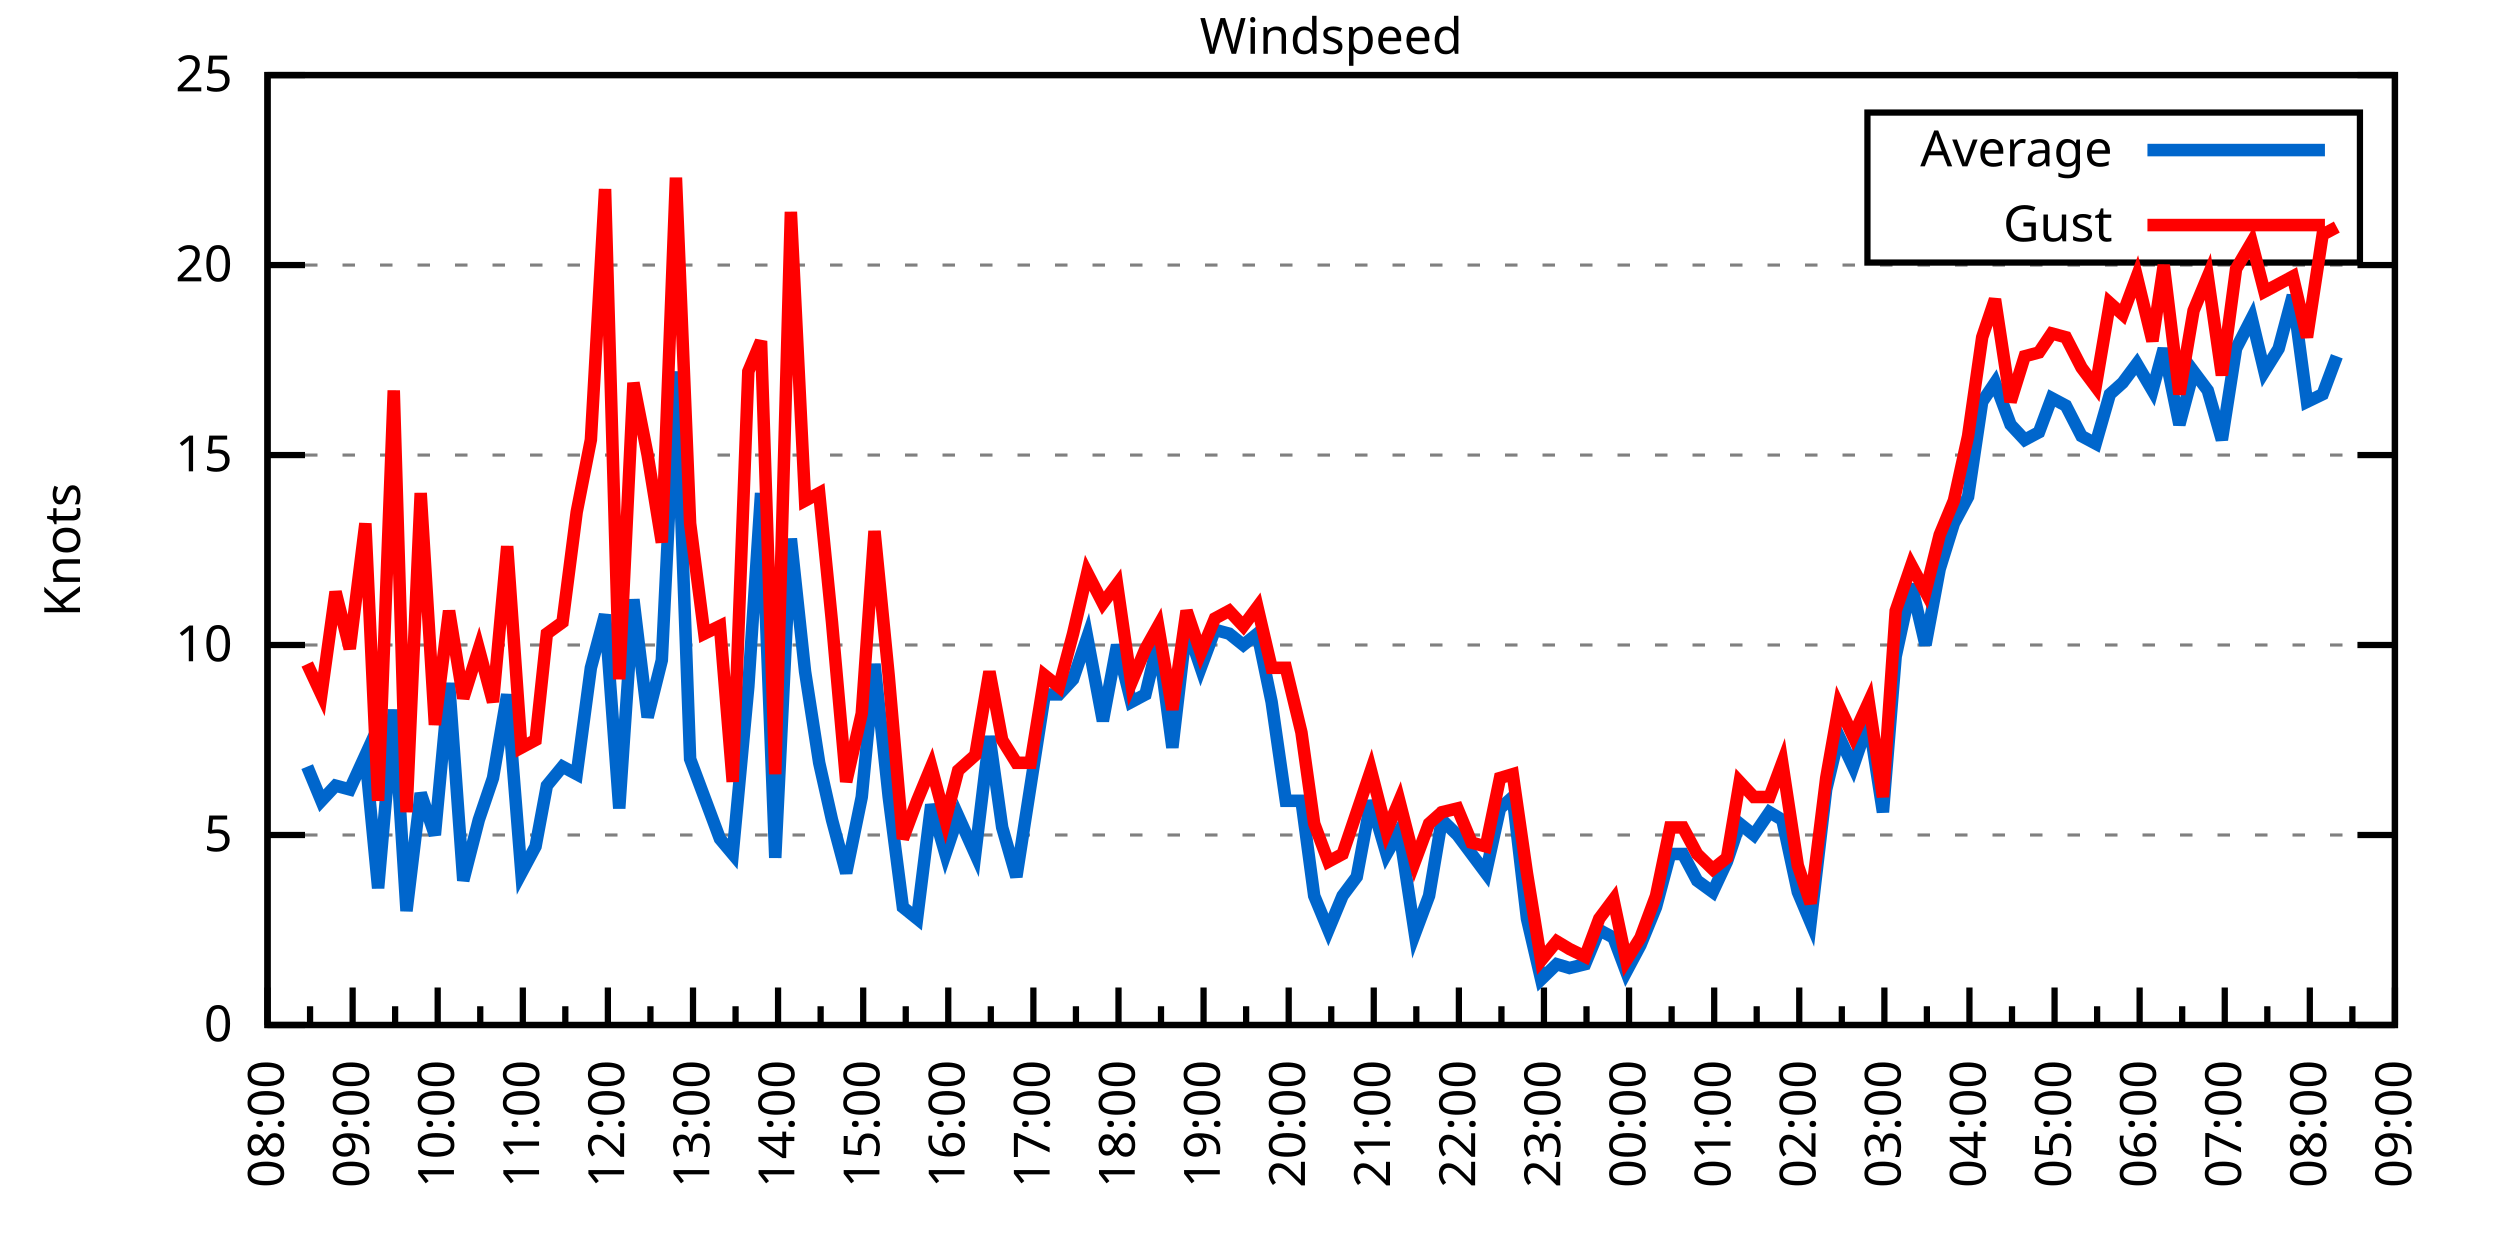
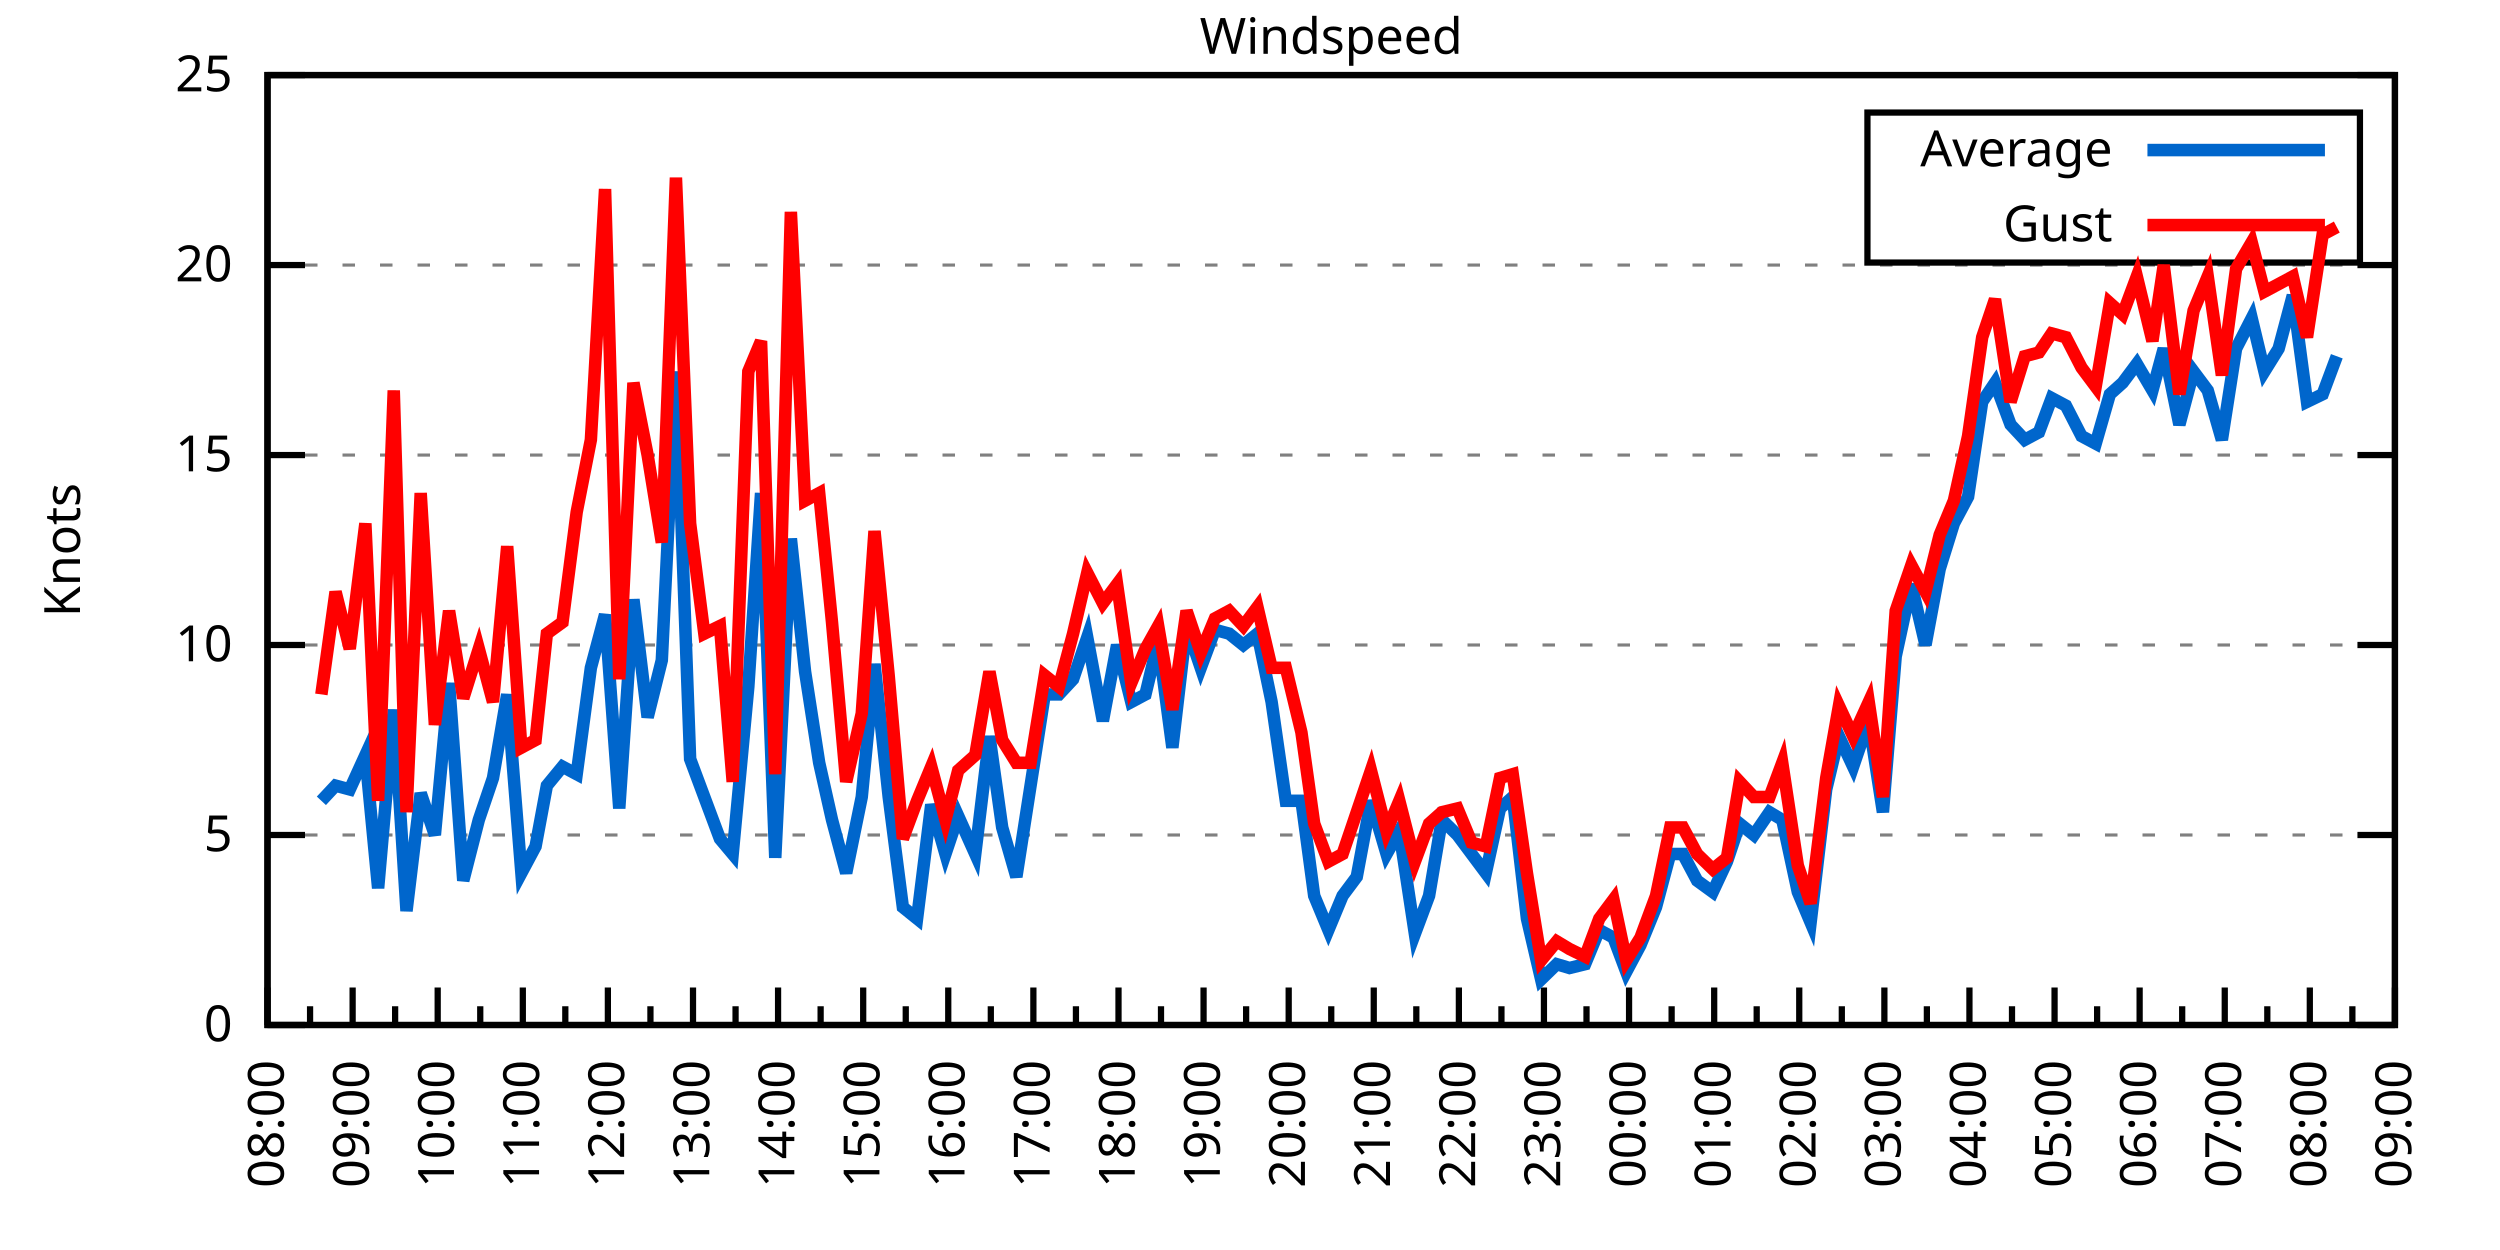
<svg xmlns="http://www.w3.org/2000/svg" xmlns:xlink="http://www.w3.org/1999/xlink" width="400" height="200" viewBox="0 0 400 200">
  <g id="gnuplot_canvas">
    <rect x="0" y="0" width="400" height="200" fill="none" />
    <defs>
      <circle id="gpDot" r="0.5" stroke-width="0.5" stroke="currentColor" />
      <path id="gpPt0" stroke-width="0.333" stroke="currentColor" d="M-1,0 h2 M0,-1 v2" />
      <path id="gpPt1" stroke-width="0.333" stroke="currentColor" d="M-1,-1 L1,1 M1,-1 L-1,1" />
      <path id="gpPt2" stroke-width="0.333" stroke="currentColor" d="M-1,0 L1,0 M0,-1 L0,1 M-1,-1 L1,1 M-1,1 L1,-1" />
      <rect id="gpPt3" stroke-width="0.333" stroke="currentColor" x="-1" y="-1" width="2" height="2" />
      <rect id="gpPt4" stroke-width="0.333" stroke="currentColor" fill="currentColor" x="-1" y="-1" width="2" height="2" />
      <circle id="gpPt5" stroke-width="0.333" stroke="currentColor" cx="0" cy="0" r="1" />
      <use xlink:href="#gpPt5" id="gpPt6" fill="currentColor" stroke="none" />
      <path id="gpPt7" stroke-width="0.333" stroke="currentColor" d="M0,-1.33 L-1.33,0.67 L1.33,0.67 z" />
      <use xlink:href="#gpPt7" id="gpPt8" fill="currentColor" stroke="none" />
      <use xlink:href="#gpPt7" id="gpPt9" stroke="currentColor" transform="rotate(180)" />
      <use xlink:href="#gpPt9" id="gpPt10" fill="currentColor" stroke="none" />
      <use xlink:href="#gpPt3" id="gpPt11" stroke="currentColor" transform="rotate(45)" />
      <use xlink:href="#gpPt11" id="gpPt12" fill="currentColor" stroke="none" />
      <path id="gpPt13" stroke-width="0.333" stroke="currentColor" d="M0,1.330 L1.265,0.411 L0.782,-1.067 L-0.782,-1.076 L-1.265,0.411 z" />
      <use xlink:href="#gpPt13" id="gpPt14" fill="currentColor" stroke="none" />
      <filter id="textbox" filterUnits="objectBoundingBox" x="0" y="0" height="1" width="1">
        <feFlood flood-color="white" flood-opacity="1" result="bgnd" />
        <feComposite in="SourceGraphic" in2="bgnd" operator="atop" />
      </filter>
      <filter id="greybox" filterUnits="objectBoundingBox" x="0" y="0" height="1" width="1">
        <feFlood flood-color="lightgrey" flood-opacity="1" result="grey" />
        <feComposite in="SourceGraphic" in2="grey" operator="atop" />
      </filter>
    </defs>
    <g fill="none" color="white" stroke="currentColor" stroke-width="1.00" stroke-linecap="butt" stroke-linejoin="miter">
</g>
    <g fill="none" color="black" stroke="currentColor" stroke-width="1.00" stroke-linecap="butt" stroke-linejoin="miter">
      <g stroke="none" shape-rendering="crispEdges">
        <polygon fill="rgb(255, 255, 255)" points="42.80,164.00 383.18,164.00 383.18,12.02 42.80,12.02 " />
      </g>
    </g>
    <g fill="none" color="black" stroke="currentColor" stroke-width="1.00" stroke-linecap="butt" stroke-linejoin="miter">
</g>
    <g fill="none" color="black" stroke="black" stroke-width="0.50" stroke-linecap="butt" stroke-linejoin="miter">
</g>
    <g fill="none" color="gray" stroke="currentColor" stroke-width="0.50" stroke-linecap="butt" stroke-linejoin="miter">
      <path stroke="gray" stroke-dasharray="2,4" class="gridline" d="M42.80,164.00 L383.19,164.00  " />
    </g>
    <g fill="none" color="gray" stroke="gray" stroke-width="1.00" stroke-linecap="butt" stroke-linejoin="miter">
</g>
    <g fill="none" color="black" stroke="currentColor" stroke-width="1.00" stroke-linecap="butt" stroke-linejoin="miter">
      <path stroke="black" d="M42.80,164.00 L48.80,164.00 M383.19,164.00 L377.19,164.00  " />
      <g transform="translate(37.20,166.60)" stroke="none" fill="black" font-family="Sans" font-size="8.00" text-anchor="end">
        <text>
          <tspan font-family="Sans"> 0</tspan>
        </text>
      </g>
    </g>
    <g fill="none" color="black" stroke="currentColor" stroke-width="1.00" stroke-linecap="butt" stroke-linejoin="miter">
</g>
    <g fill="none" color="black" stroke="black" stroke-width="0.50" stroke-linecap="butt" stroke-linejoin="miter">
</g>
    <g fill="none" color="gray" stroke="currentColor" stroke-width="0.50" stroke-linecap="butt" stroke-linejoin="miter">
      <path stroke="gray" stroke-dasharray="2,4" class="gridline" d="M42.80,133.60 L383.19,133.60  " />
    </g>
    <g fill="none" color="gray" stroke="gray" stroke-width="1.00" stroke-linecap="butt" stroke-linejoin="miter">
</g>
    <g fill="none" color="black" stroke="currentColor" stroke-width="1.00" stroke-linecap="butt" stroke-linejoin="miter">
      <path stroke="black" d="M42.80,133.60 L48.80,133.60 M383.19,133.60 L377.19,133.60  " />
      <g transform="translate(37.20,136.20)" stroke="none" fill="black" font-family="Sans" font-size="8.00" text-anchor="end">
        <text>
          <tspan font-family="Sans"> 5</tspan>
        </text>
      </g>
    </g>
    <g fill="none" color="black" stroke="currentColor" stroke-width="1.00" stroke-linecap="butt" stroke-linejoin="miter">
</g>
    <g fill="none" color="black" stroke="black" stroke-width="0.50" stroke-linecap="butt" stroke-linejoin="miter">
</g>
    <g fill="none" color="gray" stroke="currentColor" stroke-width="0.50" stroke-linecap="butt" stroke-linejoin="miter">
      <path stroke="gray" stroke-dasharray="2,4" class="gridline" d="M42.80,103.20 L383.19,103.20  " />
    </g>
    <g fill="none" color="gray" stroke="gray" stroke-width="1.00" stroke-linecap="butt" stroke-linejoin="miter">
</g>
    <g fill="none" color="black" stroke="currentColor" stroke-width="1.00" stroke-linecap="butt" stroke-linejoin="miter">
      <path stroke="black" d="M42.80,103.20 L48.80,103.20 M383.19,103.20 L377.19,103.20  " />
      <g transform="translate(37.20,105.80)" stroke="none" fill="black" font-family="Sans" font-size="8.00" text-anchor="end">
        <text>
          <tspan font-family="Sans"> 10</tspan>
        </text>
      </g>
    </g>
    <g fill="none" color="black" stroke="currentColor" stroke-width="1.00" stroke-linecap="butt" stroke-linejoin="miter">
</g>
    <g fill="none" color="black" stroke="black" stroke-width="0.50" stroke-linecap="butt" stroke-linejoin="miter">
</g>
    <g fill="none" color="gray" stroke="currentColor" stroke-width="0.50" stroke-linecap="butt" stroke-linejoin="miter">
      <path stroke="gray" stroke-dasharray="2,4" class="gridline" d="M42.80,72.81 L383.19,72.81  " />
    </g>
    <g fill="none" color="gray" stroke="gray" stroke-width="1.00" stroke-linecap="butt" stroke-linejoin="miter">
</g>
    <g fill="none" color="black" stroke="currentColor" stroke-width="1.00" stroke-linecap="butt" stroke-linejoin="miter">
      <path stroke="black" d="M42.80,72.81 L48.80,72.81 M383.19,72.81 L377.19,72.81  " />
      <g transform="translate(37.20,75.41)" stroke="none" fill="black" font-family="Sans" font-size="8.00" text-anchor="end">
        <text>
          <tspan font-family="Sans"> 15</tspan>
        </text>
      </g>
    </g>
    <g fill="none" color="black" stroke="currentColor" stroke-width="1.00" stroke-linecap="butt" stroke-linejoin="miter">
</g>
    <g fill="none" color="black" stroke="black" stroke-width="0.50" stroke-linecap="butt" stroke-linejoin="miter">
</g>
    <g fill="none" color="gray" stroke="currentColor" stroke-width="0.50" stroke-linecap="butt" stroke-linejoin="miter">
      <path stroke="gray" stroke-dasharray="2,4" class="gridline" d="M42.80,42.41 L383.19,42.41  " />
    </g>
    <g fill="none" color="gray" stroke="gray" stroke-width="1.00" stroke-linecap="butt" stroke-linejoin="miter">
</g>
    <g fill="none" color="black" stroke="currentColor" stroke-width="1.00" stroke-linecap="butt" stroke-linejoin="miter">
      <path stroke="black" d="M42.80,42.41 L48.80,42.41 M383.19,42.41 L377.19,42.41  " />
      <g transform="translate(37.20,45.01)" stroke="none" fill="black" font-family="Sans" font-size="8.00" text-anchor="end">
        <text>
          <tspan font-family="Sans"> 20</tspan>
        </text>
      </g>
    </g>
    <g fill="none" color="black" stroke="currentColor" stroke-width="1.00" stroke-linecap="butt" stroke-linejoin="miter">
</g>
    <g fill="none" color="black" stroke="black" stroke-width="0.50" stroke-linecap="butt" stroke-linejoin="miter">
</g>
    <g fill="none" color="gray" stroke="currentColor" stroke-width="0.50" stroke-linecap="butt" stroke-linejoin="miter">
      <path stroke="gray" stroke-dasharray="2,4" class="gridline" d="M42.80,12.01 L383.19,12.01  " />
    </g>
    <g fill="none" color="gray" stroke="gray" stroke-width="1.00" stroke-linecap="butt" stroke-linejoin="miter">
</g>
    <g fill="none" color="black" stroke="currentColor" stroke-width="1.00" stroke-linecap="butt" stroke-linejoin="miter">
      <path stroke="black" d="M42.80,12.01 L48.80,12.01 M383.19,12.01 L377.19,12.01  " />
      <g transform="translate(37.20,14.61)" stroke="none" fill="black" font-family="Sans" font-size="8.00" text-anchor="end">
        <text>
          <tspan font-family="Sans"> 25</tspan>
        </text>
      </g>
    </g>
    <g fill="none" color="black" stroke="currentColor" stroke-width="1.00" stroke-linecap="butt" stroke-linejoin="miter">
      <path stroke="black" d="M42.80,164.00 L42.80,158.00  " />
      <g transform="translate(45.40,169.60) rotate(270)" stroke="none" fill="black" font-family="Sans" font-size="8.00" text-anchor="end">
        <text>
          <tspan font-family="Sans">08:00</tspan>
        </text>
      </g>
    </g>
    <g fill="none" color="black" stroke="currentColor" stroke-width="1.00" stroke-linecap="butt" stroke-linejoin="miter">
      <path stroke="black" d="M49.61,164.00 L49.61,161.00 M56.42,164.00 L56.42,158.00  " />
      <g transform="translate(59.02,169.60) rotate(270)" stroke="none" fill="black" font-family="Sans" font-size="8.00" text-anchor="end">
        <text>
          <tspan font-family="Sans">09:00</tspan>
        </text>
      </g>
    </g>
    <g fill="none" color="black" stroke="currentColor" stroke-width="1.00" stroke-linecap="butt" stroke-linejoin="miter">
      <path stroke="black" d="M63.22,164.00 L63.22,161.00 M70.03,164.00 L70.03,158.00  " />
      <g transform="translate(72.63,169.60) rotate(270)" stroke="none" fill="black" font-family="Sans" font-size="8.00" text-anchor="end">
        <text>
          <tspan font-family="Sans">10:00</tspan>
        </text>
      </g>
    </g>
    <g fill="none" color="black" stroke="currentColor" stroke-width="1.00" stroke-linecap="butt" stroke-linejoin="miter">
      <path stroke="black" d="M76.84,164.00 L76.84,161.00 M83.65,164.00 L83.65,158.00  " />
      <g transform="translate(86.25,169.60) rotate(270)" stroke="none" fill="black" font-family="Sans" font-size="8.00" text-anchor="end">
        <text>
          <tspan font-family="Sans">11:00</tspan>
        </text>
      </g>
    </g>
    <g fill="none" color="black" stroke="currentColor" stroke-width="1.00" stroke-linecap="butt" stroke-linejoin="miter">
      <path stroke="black" d="M90.45,164.00 L90.45,161.00 M97.26,164.00 L97.26,158.00  " />
      <g transform="translate(99.86,169.60) rotate(270)" stroke="none" fill="black" font-family="Sans" font-size="8.00" text-anchor="end">
        <text>
          <tspan font-family="Sans">12:00</tspan>
        </text>
      </g>
    </g>
    <g fill="none" color="black" stroke="currentColor" stroke-width="1.00" stroke-linecap="butt" stroke-linejoin="miter">
      <path stroke="black" d="M104.07,164.00 L104.07,161.00 M110.88,164.00 L110.88,158.00  " />
      <g transform="translate(113.48,169.60) rotate(270)" stroke="none" fill="black" font-family="Sans" font-size="8.00" text-anchor="end">
        <text>
          <tspan font-family="Sans">13:00</tspan>
        </text>
      </g>
    </g>
    <g fill="none" color="black" stroke="currentColor" stroke-width="1.00" stroke-linecap="butt" stroke-linejoin="miter">
      <path stroke="black" d="M117.69,164.00 L117.69,161.00 M124.49,164.00 L124.49,158.00  " />
      <g transform="translate(127.09,169.60) rotate(270)" stroke="none" fill="black" font-family="Sans" font-size="8.00" text-anchor="end">
        <text>
          <tspan font-family="Sans">14:00</tspan>
        </text>
      </g>
    </g>
    <g fill="none" color="black" stroke="currentColor" stroke-width="1.00" stroke-linecap="butt" stroke-linejoin="miter">
      <path stroke="black" d="M131.30,164.00 L131.30,161.00 M138.11,164.00 L138.11,158.00  " />
      <g transform="translate(140.71,169.60) rotate(270)" stroke="none" fill="black" font-family="Sans" font-size="8.00" text-anchor="end">
        <text>
          <tspan font-family="Sans">15:00</tspan>
        </text>
      </g>
    </g>
    <g fill="none" color="black" stroke="currentColor" stroke-width="1.00" stroke-linecap="butt" stroke-linejoin="miter">
      <path stroke="black" d="M144.92,164.00 L144.92,161.00 M151.72,164.00 L151.72,158.00  " />
      <g transform="translate(154.32,169.60) rotate(270)" stroke="none" fill="black" font-family="Sans" font-size="8.00" text-anchor="end">
        <text>
          <tspan font-family="Sans">16:00</tspan>
        </text>
      </g>
    </g>
    <g fill="none" color="black" stroke="currentColor" stroke-width="1.00" stroke-linecap="butt" stroke-linejoin="miter">
      <path stroke="black" d="M158.53,164.00 L158.53,161.00 M165.34,164.00 L165.34,158.00  " />
      <g transform="translate(167.94,169.60) rotate(270)" stroke="none" fill="black" font-family="Sans" font-size="8.00" text-anchor="end">
        <text>
          <tspan font-family="Sans">17:00</tspan>
        </text>
      </g>
    </g>
    <g fill="none" color="black" stroke="currentColor" stroke-width="1.00" stroke-linecap="butt" stroke-linejoin="miter">
      <path stroke="black" d="M172.15,164.00 L172.15,161.00 M178.96,164.00 L178.96,158.00  " />
      <g transform="translate(181.56,169.60) rotate(270)" stroke="none" fill="black" font-family="Sans" font-size="8.00" text-anchor="end">
        <text>
          <tspan font-family="Sans">18:00</tspan>
        </text>
      </g>
    </g>
    <g fill="none" color="black" stroke="currentColor" stroke-width="1.00" stroke-linecap="butt" stroke-linejoin="miter">
      <path stroke="black" d="M185.76,164.00 L185.76,161.00 M192.57,164.00 L192.57,158.00  " />
      <g transform="translate(195.17,169.60) rotate(270)" stroke="none" fill="black" font-family="Sans" font-size="8.00" text-anchor="end">
        <text>
          <tspan font-family="Sans">19:00</tspan>
        </text>
      </g>
    </g>
    <g fill="none" color="black" stroke="currentColor" stroke-width="1.00" stroke-linecap="butt" stroke-linejoin="miter">
      <path stroke="black" d="M199.38,164.00 L199.38,161.00 M206.19,164.00 L206.19,158.00  " />
      <g transform="translate(208.79,169.60) rotate(270)" stroke="none" fill="black" font-family="Sans" font-size="8.00" text-anchor="end">
        <text>
          <tspan font-family="Sans">20:00</tspan>
        </text>
      </g>
    </g>
    <g fill="none" color="black" stroke="currentColor" stroke-width="1.00" stroke-linecap="butt" stroke-linejoin="miter">
      <path stroke="black" d="M213.00,164.00 L213.00,161.00 M219.80,164.00 L219.80,158.00  " />
      <g transform="translate(222.40,169.60) rotate(270)" stroke="none" fill="black" font-family="Sans" font-size="8.00" text-anchor="end">
        <text>
          <tspan font-family="Sans">21:00</tspan>
        </text>
      </g>
    </g>
    <g fill="none" color="black" stroke="currentColor" stroke-width="1.00" stroke-linecap="butt" stroke-linejoin="miter">
      <path stroke="black" d="M226.61,164.00 L226.61,161.00 M233.42,164.00 L233.42,158.00  " />
      <g transform="translate(236.02,169.60) rotate(270)" stroke="none" fill="black" font-family="Sans" font-size="8.00" text-anchor="end">
        <text>
          <tspan font-family="Sans">22:00</tspan>
        </text>
      </g>
    </g>
    <g fill="none" color="black" stroke="currentColor" stroke-width="1.00" stroke-linecap="butt" stroke-linejoin="miter">
      <path stroke="black" d="M240.23,164.00 L240.23,161.00 M247.03,164.00 L247.03,158.00  " />
      <g transform="translate(249.63,169.60) rotate(270)" stroke="none" fill="black" font-family="Sans" font-size="8.00" text-anchor="end">
        <text>
          <tspan font-family="Sans">23:00</tspan>
        </text>
      </g>
    </g>
    <g fill="none" color="black" stroke="currentColor" stroke-width="1.00" stroke-linecap="butt" stroke-linejoin="miter">
      <path stroke="black" d="M253.84,164.00 L253.84,161.00 M260.65,164.00 L260.65,158.00  " />
      <g transform="translate(263.25,169.60) rotate(270)" stroke="none" fill="black" font-family="Sans" font-size="8.00" text-anchor="end">
        <text>
          <tspan font-family="Sans">00:00</tspan>
        </text>
      </g>
    </g>
    <g fill="none" color="black" stroke="currentColor" stroke-width="1.00" stroke-linecap="butt" stroke-linejoin="miter">
      <path stroke="black" d="M267.46,164.00 L267.46,161.00 M274.27,164.00 L274.27,158.00  " />
      <g transform="translate(276.87,169.60) rotate(270)" stroke="none" fill="black" font-family="Sans" font-size="8.00" text-anchor="end">
        <text>
          <tspan font-family="Sans">01:00</tspan>
        </text>
      </g>
    </g>
    <g fill="none" color="black" stroke="currentColor" stroke-width="1.00" stroke-linecap="butt" stroke-linejoin="miter">
      <path stroke="black" d="M281.07,164.00 L281.07,161.00 M287.88,164.00 L287.88,158.00  " />
      <g transform="translate(290.48,169.60) rotate(270)" stroke="none" fill="black" font-family="Sans" font-size="8.00" text-anchor="end">
        <text>
          <tspan font-family="Sans">02:00</tspan>
        </text>
      </g>
    </g>
    <g fill="none" color="black" stroke="currentColor" stroke-width="1.00" stroke-linecap="butt" stroke-linejoin="miter">
      <path stroke="black" d="M294.69,164.00 L294.69,161.00 M301.50,164.00 L301.50,158.00  " />
      <g transform="translate(304.10,169.60) rotate(270)" stroke="none" fill="black" font-family="Sans" font-size="8.00" text-anchor="end">
        <text>
          <tspan font-family="Sans">03:00</tspan>
        </text>
      </g>
    </g>
    <g fill="none" color="black" stroke="currentColor" stroke-width="1.00" stroke-linecap="butt" stroke-linejoin="miter">
      <path stroke="black" d="M308.30,164.00 L308.30,161.00 M315.11,164.00 L315.11,158.00  " />
      <g transform="translate(317.71,169.60) rotate(270)" stroke="none" fill="black" font-family="Sans" font-size="8.00" text-anchor="end">
        <text>
          <tspan font-family="Sans">04:00</tspan>
        </text>
      </g>
    </g>
    <g fill="none" color="black" stroke="currentColor" stroke-width="1.00" stroke-linecap="butt" stroke-linejoin="miter">
      <path stroke="black" d="M321.92,164.00 L321.92,161.00 M328.73,164.00 L328.73,158.00  " />
      <g transform="translate(331.33,169.60) rotate(270)" stroke="none" fill="black" font-family="Sans" font-size="8.00" text-anchor="end">
        <text>
          <tspan font-family="Sans">05:00</tspan>
        </text>
      </g>
    </g>
    <g fill="none" color="black" stroke="currentColor" stroke-width="1.00" stroke-linecap="butt" stroke-linejoin="miter">
      <path stroke="black" d="M335.54,164.00 L335.54,161.00 M342.34,164.00 L342.34,158.00  " />
      <g transform="translate(344.94,169.60) rotate(270)" stroke="none" fill="black" font-family="Sans" font-size="8.00" text-anchor="end">
        <text>
          <tspan font-family="Sans">06:00</tspan>
        </text>
      </g>
    </g>
    <g fill="none" color="black" stroke="currentColor" stroke-width="1.00" stroke-linecap="butt" stroke-linejoin="miter">
      <path stroke="black" d="M349.15,164.00 L349.15,161.00 M355.96,164.00 L355.96,158.00  " />
      <g transform="translate(358.56,169.60) rotate(270)" stroke="none" fill="black" font-family="Sans" font-size="8.00" text-anchor="end">
        <text>
          <tspan font-family="Sans">07:00</tspan>
        </text>
      </g>
    </g>
    <g fill="none" color="black" stroke="currentColor" stroke-width="1.00" stroke-linecap="butt" stroke-linejoin="miter">
      <path stroke="black" d="M362.77,164.00 L362.77,161.00 M369.57,164.00 L369.57,158.00  " />
      <g transform="translate(372.17,169.60) rotate(270)" stroke="none" fill="black" font-family="Sans" font-size="8.00" text-anchor="end">
        <text>
          <tspan font-family="Sans">08:00</tspan>
        </text>
      </g>
    </g>
    <g fill="none" color="black" stroke="currentColor" stroke-width="1.00" stroke-linecap="butt" stroke-linejoin="miter">
      <path stroke="black" d="M376.38,164.00 L376.38,161.00 M383.19,164.00 L383.19,158.00  " />
      <g transform="translate(385.79,169.60) rotate(270)" stroke="none" fill="black" font-family="Sans" font-size="8.00" text-anchor="end">
        <text>
          <tspan font-family="Sans">09:00</tspan>
        </text>
      </g>
    </g>
    <g fill="none" color="black" stroke="currentColor" stroke-width="1.00" stroke-linecap="butt" stroke-linejoin="miter">
</g>
    <g fill="none" color="black" stroke="currentColor" stroke-width="1.00" stroke-linecap="butt" stroke-linejoin="miter">
      <path stroke="black" d="M42.80,12.01 L42.80,164.00 L383.19,164.00 L383.19,12.01 L42.80,12.01 Z  " />
    </g>
    <g fill="none" color="black" stroke="currentColor" stroke-width="1.00" stroke-linecap="butt" stroke-linejoin="miter">
      <g transform="translate(12.80,88.01) rotate(270)" stroke="none" fill="black" font-family="Sans" font-size="8.00" text-anchor="middle">
        <text>
          <tspan font-family="Sans">Knots</tspan>
        </text>
      </g>
    </g>
    <g fill="none" color="black" stroke="currentColor" stroke-width="1.00" stroke-linecap="butt" stroke-linejoin="miter">
</g>
    <g fill="none" color="black" stroke="currentColor" stroke-width="1.00" stroke-linecap="butt" stroke-linejoin="miter">
      <path stroke="black" d="M298.79,42.01 L298.79,18.01 L377.59,18.01 L377.59,42.01 L298.79,42.01 Z  " />
    </g>
    <g id="Windspeed_plot_1">
      <g fill="none" color="white" stroke="black" stroke-width="2.00" stroke-linecap="butt" stroke-linejoin="miter">
</g>
      <g fill="none" color="black" stroke="currentColor" stroke-width="2.00" stroke-linecap="butt" stroke-linejoin="miter">
        <g transform="translate(337.99,26.61)" stroke="none" fill="black" font-family="Sans" font-size="8.00" text-anchor="end">
          <text>
            <tspan font-family="Sans">Average</tspan>
          </text>
        </g>
      </g>
      <g fill="none" color="black" stroke="currentColor" stroke-width="2.00" stroke-linecap="butt" stroke-linejoin="miter">
-         <path stroke="rgb(  0, 102, 204)" d="M343.59,24.01 L371.99,24.01 M49.15,122.66 L51.42,128.13 L53.69,125.70 L55.96,126.31 L58.46,120.83 L60.50,142.11   L63.00,113.54 L65.04,145.76 L67.31,126.91 L69.58,133.60 L71.85,109.28 L74.12,140.90 L76.61,131.17 L78.88,124.48   L81.15,111.11 L83.42,139.68 L85.69,135.43 L87.50,125.70 L90.00,122.66 L92.27,123.87 L94.54,106.85 L96.81,98.34   L99.08,129.35 L101.35,95.91 L103.62,114.76 L105.89,105.64 L108.15,59.43 L110.42,121.44 L112.69,127.52 L115.19,134.21   L117.23,136.64 L119.73,109.89 L121.77,78.89 L124.04,137.25 L126.54,86.18 L128.81,107.46 L131.07,122.05 L133.12,131.17   L135.39,139.68 L137.88,127.52 L139.92,106.24 L142.19,127.52 L144.46,145.15 L146.73,146.98 L149.00,128.74 L151.27,136.64   L153.31,130.56 L156.04,136.64 L158.31,117.80 L160.35,132.39 L162.62,140.29 L164.89,125.70 L167.16,111.11 L169.43,111.11   L171.69,108.68 L173.96,101.99 L176.46,115.36 L178.73,103.20 L181.00,112.32 L183.27,111.11 L185.31,102.60 L187.58,119.62   L189.85,100.16 L192.12,106.85 L194.39,100.77 L196.66,101.38 L198.93,103.20 L201.19,101.38 L203.46,112.32 L205.73,128.13   L208.23,128.13 L210.27,143.33 L212.54,148.80 L214.81,143.33 L217.08,140.29 L219.35,128.13 L221.85,136.64 L223.89,132.99   L226.38,149.41 L228.65,143.33 L230.70,131.17 L233.19,133.60 L235.46,136.64 L237.73,139.68 L240.00,129.35 L242.04,127.52   L244.31,146.98 L246.58,156.70 L249.08,154.27 L251.12,154.88 L253.61,154.27 L255.88,148.80 L258.15,150.02 L260.20,155.49   L262.47,151.23 L264.96,145.15 L267.23,136.64 L269.27,136.64 L271.54,140.90 L274.04,142.72 L276.31,137.86 L278.35,131.78   L280.62,133.60 L283.12,129.95 L285.16,131.17 L287.65,142.72 L289.70,147.59 L292.19,126.31 L294.23,117.80 L296.50,122.66   L299.00,115.36 L301.27,129.95 L303.31,105.03 L305.81,93.48 L308.08,103.20 L310.35,91.04 L312.62,83.75 L314.89,79.49   L317.15,64.29 L319.20,61.25 L321.69,67.94 L323.96,70.37 L326.23,69.16 L328.27,63.69 L330.54,64.90 L333.04,69.77   L335.31,70.98 L337.58,63.08 L339.62,61.25 L341.89,58.21 L344.39,62.47 L346.20,55.78 L348.70,67.94 L350.97,59.43   L353.24,62.47 L355.50,70.37 L357.77,55.78 L360.27,50.92 L362.31,59.43 L364.58,55.78 L366.85,47.27 L369.12,64.29   L371.62,63.08 L373.89,57.00  " />
+         <path stroke="rgb(  0, 102, 204)" d="M343.59,24.01 L371.99,24.01 M51.42,128.13 L53.69,125.70 L55.96,126.31 L58.46,120.83 L60.50,142.11 L63.00,113.54   L65.04,145.76 L67.31,126.91 L69.58,133.60 L71.85,109.28 L74.12,140.90 L76.61,131.17 L78.88,124.48 L81.15,111.11   L83.42,139.68 L85.69,135.43 L87.50,125.70 L90.00,122.66 L92.27,123.87 L94.54,106.85 L96.81,98.34 L99.08,129.35   L101.35,95.91 L103.62,114.76 L105.89,105.64 L108.15,59.43 L110.42,121.44 L112.69,127.52 L115.19,134.21 L117.23,136.64   L119.73,109.89 L121.77,78.89 L124.04,137.25 L126.54,86.18 L128.81,107.46 L131.07,122.05 L133.12,131.17 L135.39,139.68   L137.88,127.52 L139.92,106.24 L142.19,127.52 L144.46,145.15 L146.73,146.98 L149.00,128.74 L151.27,136.64 L153.31,130.56   L156.04,136.64 L158.31,117.80 L160.35,132.39 L162.62,140.29 L164.89,125.70 L167.16,111.11 L169.43,111.11 L171.69,108.68   L173.96,101.99 L176.46,115.36 L178.73,103.20 L181.00,112.32 L183.27,111.11 L185.31,102.60 L187.58,119.62 L189.85,100.16   L192.12,106.85 L194.39,100.77 L196.66,101.38 L198.93,103.20 L201.19,101.38 L203.46,112.32 L205.73,128.13 L208.23,128.13   L210.27,143.33 L212.54,148.80 L214.81,143.33 L217.08,140.29 L219.35,128.13 L221.85,136.64 L223.89,132.99 L226.38,149.41   L228.65,143.33 L230.70,131.17 L233.19,133.60 L235.46,136.64 L237.73,139.68 L240.00,129.35 L242.04,127.52 L244.31,146.98   L246.58,156.70 L249.08,154.27 L251.12,154.88 L253.61,154.27 L255.88,148.80 L258.15,150.02 L260.20,155.49 L262.47,151.23   L264.96,145.15 L267.23,136.64 L269.27,136.64 L271.54,140.90 L274.04,142.72 L276.31,137.86 L278.35,131.78 L280.62,133.60   L283.12,129.95 L285.16,131.17 L287.65,142.72 L289.70,147.59 L292.19,126.31 L294.23,117.80 L296.50,122.66 L299.00,115.36   L301.27,129.95 L303.31,105.03 L305.81,93.48 L308.08,103.20 L310.35,91.04 L312.62,83.75 L314.89,79.49 L317.15,64.29   L319.20,61.25 L321.69,67.94 L323.96,70.37 L326.23,69.16 L328.27,63.69 L330.54,64.90 L333.04,69.77 L335.31,70.98   L337.58,63.08 L339.62,61.25 L341.89,58.21 L344.39,62.47 L346.20,55.78 L348.70,67.94 L350.97,59.43 L353.24,62.47   L355.50,70.37 L357.77,55.78 L360.27,50.92 L362.31,59.43 L364.58,55.78 L366.85,47.27 L369.12,64.29 L371.62,63.08   L373.89,57.00  " />
      </g>
    </g>
    <g id="Windspeed_plot_2">
      <g fill="none" color="black" stroke="currentColor" stroke-width="2.00" stroke-linecap="butt" stroke-linejoin="miter">
        <g transform="translate(337.99,38.61)" stroke="none" fill="black" font-family="Sans" font-size="8.00" text-anchor="end">
          <text>
            <tspan font-family="Sans">Gust</tspan>
          </text>
        </g>
      </g>
      <g fill="none" color="black" stroke="currentColor" stroke-width="2.00" stroke-linecap="butt" stroke-linejoin="miter">
-         <path stroke="rgb(255,   0,   0)" d="M343.59,36.01 L371.99,36.01 M49.15,106.24 L51.42,111.11 L53.69,94.69 L55.96,103.81 L58.46,83.75 L60.50,128.13   L63.00,62.47 L65.04,129.95 L67.31,78.89 L69.58,115.97 L71.85,97.73 L74.12,111.72 L76.61,103.81 L78.88,112.32   L81.15,87.40 L83.42,119.62 L85.69,118.40 L87.50,101.38 L90.00,99.56 L92.27,81.93 L94.54,70.37 L96.81,30.25   L99.08,108.68 L101.35,61.25 L103.62,72.81 L105.89,86.79 L108.15,28.42 L110.42,83.75 L112.69,101.38 L115.19,100.16   L117.23,125.09 L119.73,59.43 L121.77,54.57 L124.04,123.87 L126.54,33.90 L128.81,80.10 L131.07,78.89 L133.12,99.56   L135.39,125.09 L137.88,114.15 L139.92,84.97 L142.19,108.07 L144.46,134.21 L146.73,128.13 L149.00,122.66 L151.27,131.17   L153.31,123.27 L156.04,120.83 L158.31,107.46 L160.35,118.40 L162.62,122.05 L164.89,122.05 L167.16,108.07 L169.43,109.89   L171.69,101.38 L173.96,91.65 L176.46,96.52 L178.73,93.48 L181.00,109.28 L183.27,103.81 L185.31,100.16 L187.58,113.54   L189.85,97.73 L192.12,104.42 L194.39,98.95 L196.66,97.73 L198.93,100.16 L201.19,97.12 L203.46,106.85 L205.73,106.85   L208.23,117.19 L210.27,131.78 L212.54,137.86 L214.81,136.64 L217.08,129.95 L219.35,123.27 L221.85,132.99 L223.89,128.13   L226.38,137.86 L228.65,131.78 L230.70,129.95 L233.19,129.35 L235.46,134.82 L237.73,135.43 L240.00,124.48 L242.04,123.87   L244.31,139.68 L246.58,153.66 L249.08,150.62 L251.12,151.84 L253.61,153.06 L255.88,146.98 L258.15,143.94 L260.20,153.66   L262.47,150.02 L264.96,143.33 L267.23,132.39 L269.27,132.39 L271.54,136.64 L274.04,139.07 L276.31,137.25 L278.35,125.09   L280.62,127.52 L283.12,127.52 L285.16,122.05 L287.65,138.47 L289.70,144.55 L292.19,124.48 L294.23,112.93 L296.50,117.80   L299.00,112.32 L301.27,127.52 L303.31,97.73 L305.81,90.44 L308.08,94.69 L310.35,85.57 L312.62,80.10 L314.89,69.77   L317.15,53.96 L319.20,47.88 L321.69,64.29 L323.96,57.00 L326.23,56.39 L328.27,53.35 L330.54,53.96 L333.04,58.82   L335.31,61.86 L337.58,48.49 L339.62,50.31 L341.89,44.23 L344.39,54.57 L346.20,42.41 L348.70,63.08 L350.97,49.70   L353.24,44.23 L355.50,60.04 L357.77,43.02 L360.27,38.76 L362.31,46.66 L364.58,45.45 L366.85,44.23 L369.12,53.96   L371.62,37.54 L373.89,36.33  " />
+         <path stroke="rgb(255,   0,   0)" d="M343.59,36.01 L371.99,36.01 M51.42,111.11 L53.69,94.69 L55.96,103.81 L58.46,83.75 L60.50,128.13 L63.00,62.47   L65.04,129.95 L67.31,78.89 L69.58,115.97 L71.85,97.73 L74.12,111.72 L76.61,103.81 L78.88,112.32 L81.15,87.40   L83.42,119.62 L85.69,118.40 L87.50,101.38 L90.00,99.56 L92.27,81.93 L94.54,70.37 L96.81,30.25 L99.08,108.68   L101.35,61.25 L103.62,72.81 L105.89,86.79 L108.15,28.42 L110.42,83.75 L112.69,101.38 L115.19,100.16 L117.23,125.09   L119.73,59.43 L121.77,54.57 L124.04,123.87 L126.54,33.90 L128.81,80.10 L131.07,78.89 L133.12,99.56 L135.39,125.09   L137.88,114.15 L139.92,84.97 L142.19,108.07 L144.46,134.21 L146.73,128.13 L149.00,122.66 L151.27,131.17 L153.31,123.27   L156.04,120.83 L158.31,107.46 L160.35,118.40 L162.62,122.05 L164.89,122.05 L167.16,108.07 L169.43,109.89 L171.69,101.38   L173.96,91.65 L176.46,96.52 L178.73,93.48 L181.00,109.28 L183.27,103.81 L185.31,100.16 L187.58,113.54 L189.85,97.73   L192.12,104.42 L194.39,98.95 L196.66,97.73 L198.93,100.16 L201.19,97.12 L203.46,106.85 L205.73,106.85 L208.23,117.19   L210.27,131.78 L212.54,137.86 L214.81,136.64 L217.08,129.95 L219.35,123.27 L221.85,132.99 L223.89,128.13 L226.38,137.86   L228.65,131.78 L230.70,129.95 L233.19,129.35 L235.46,134.82 L237.73,135.43 L240.00,124.48 L242.04,123.87 L244.31,139.68   L246.58,153.66 L249.08,150.62 L251.12,151.84 L253.61,153.06 L255.88,146.98 L258.15,143.94 L260.20,153.66 L262.47,150.02   L264.96,143.33 L267.23,132.39 L269.27,132.39 L271.54,136.64 L274.04,139.07 L276.31,137.25 L278.35,125.09 L280.62,127.52   L283.12,127.52 L285.16,122.05 L287.65,138.47 L289.70,144.55 L292.19,124.48 L294.23,112.93 L296.50,117.80 L299.00,112.32   L301.27,127.52 L303.31,97.73 L305.81,90.44 L308.08,94.69 L310.35,85.57 L312.62,80.10 L314.89,69.77 L317.15,53.96   L319.20,47.88 L321.69,64.29 L323.96,57.00 L326.23,56.39 L328.27,53.35 L330.54,53.96 L333.04,58.82 L335.31,61.86   L337.58,48.49 L339.62,50.31 L341.89,44.23 L344.39,54.57 L346.20,42.41 L348.70,63.08 L350.97,49.70 L353.24,44.23   L355.50,60.04 L357.77,43.02 L360.27,38.76 L362.31,46.66 L364.58,45.45 L366.85,44.23 L369.12,53.96 L371.62,37.54   L373.89,36.33  " />
      </g>
    </g>
    <g fill="none" color="black" stroke="currentColor" stroke-width="2.00" stroke-linecap="butt" stroke-linejoin="miter">
</g>
    <g fill="none" color="black" stroke="black" stroke-width="1.00" stroke-linecap="butt" stroke-linejoin="miter">
</g>
    <g fill="none" color="black" stroke="currentColor" stroke-width="1.00" stroke-linecap="butt" stroke-linejoin="miter">
      <path stroke="black" d="M42.80,12.01 L42.80,164.00 L383.19,164.00 L383.19,12.01 L42.80,12.01 Z  " />
    </g>
    <g fill="none" color="black" stroke="currentColor" stroke-width="1.00" stroke-linecap="butt" stroke-linejoin="miter">
      <g transform="translate(212.99,8.61)" stroke="none" fill="black" font-family="Sans" font-size="8.00" text-anchor="middle">
        <text>
          <tspan font-family="Sans">Windspeed</tspan>
        </text>
      </g>
    </g>
    <g fill="none" color="black" stroke="currentColor" stroke-width="1.00" stroke-linecap="butt" stroke-linejoin="miter">
</g>
  </g>
</svg>
